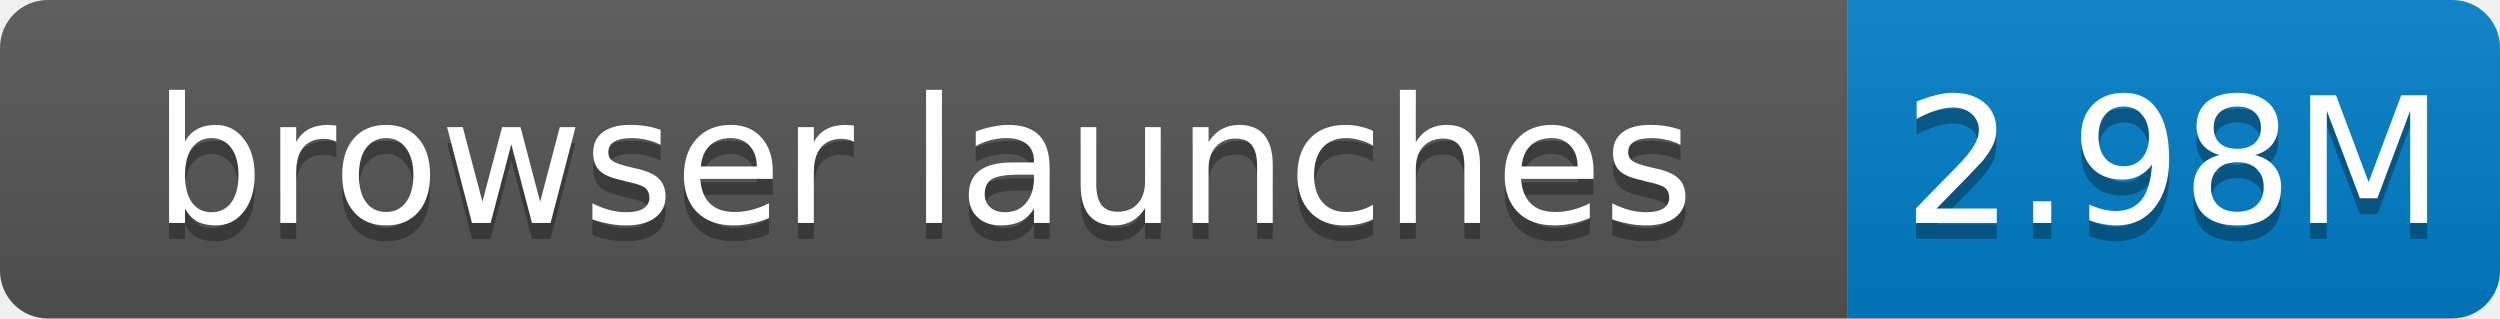
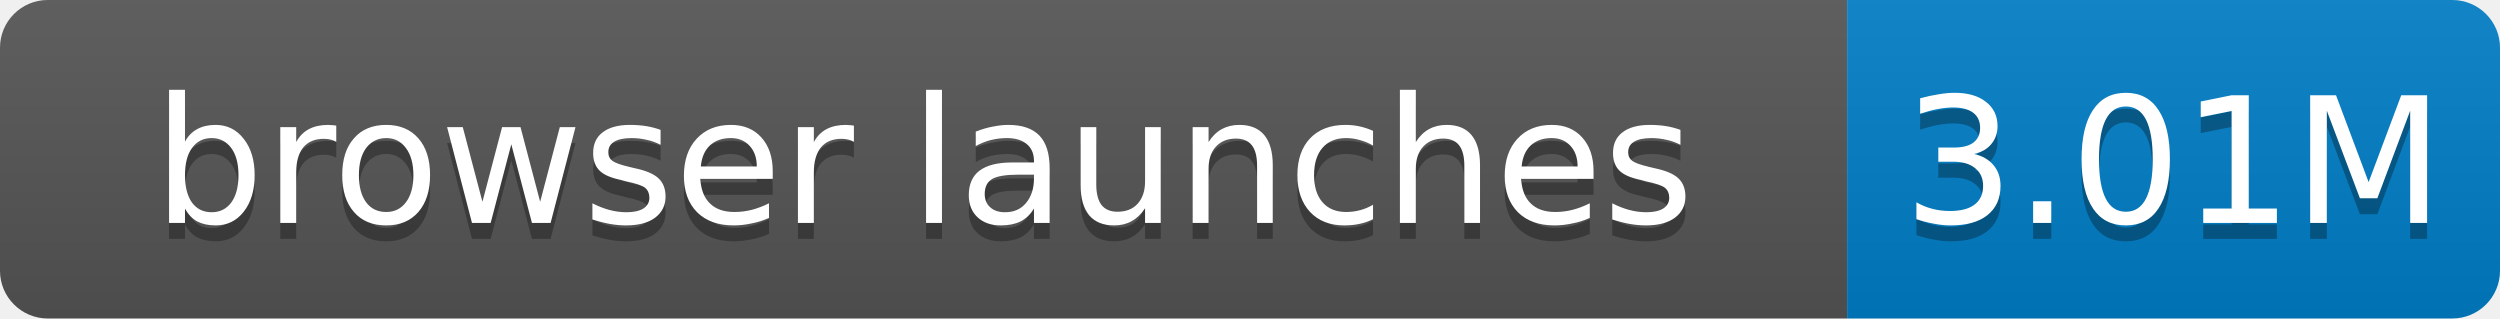
- <svg xmlns="http://www.w3.org/2000/svg" width="157" height="20" role="img" aria-label="browser launches: 2.98M">
+ <svg xmlns="http://www.w3.org/2000/svg" width="157" height="20" role="img" aria-label="browser launches: 3.01M">
  <linearGradient id="s" x2="0" y2="100%">
    <stop offset="0" stop-color="#bbb" stop-opacity=".1" />
    <stop offset="1" stop-opacity=".1" />
  </linearGradient>
  <clipPath id="r">
    <rect width="157" height="20" rx="3" fill="#fff" />
  </clipPath>
  <g clip-path="url(#r)">
    <rect width="116" height="20" fill="#555" />
    <rect x="116" width="41" height="20" fill="#007ec6" />
    <rect width="157" height="20" fill="url(#s)" />
  </g>
  <g fill="#fff" text-anchor="middle" font-family="Verdana,Geneva,DejaVu Sans,sans-serif" font-size="11">
    <text x="58.0" y="15" fill="#010101" fill-opacity=".3">browser launches</text>
    <text x="58.0" y="14">browser launches</text>
-     <text x="136.5" y="15" fill="#010101" fill-opacity=".3">2.98M</text>
-     <text x="136.5" y="14">2.98M</text>
+     <text x="136.5" y="15" fill="#010101" fill-opacity=".3">3.01M</text>
+     <text x="136.5" y="14">3.01M</text>
  </g>
</svg>
